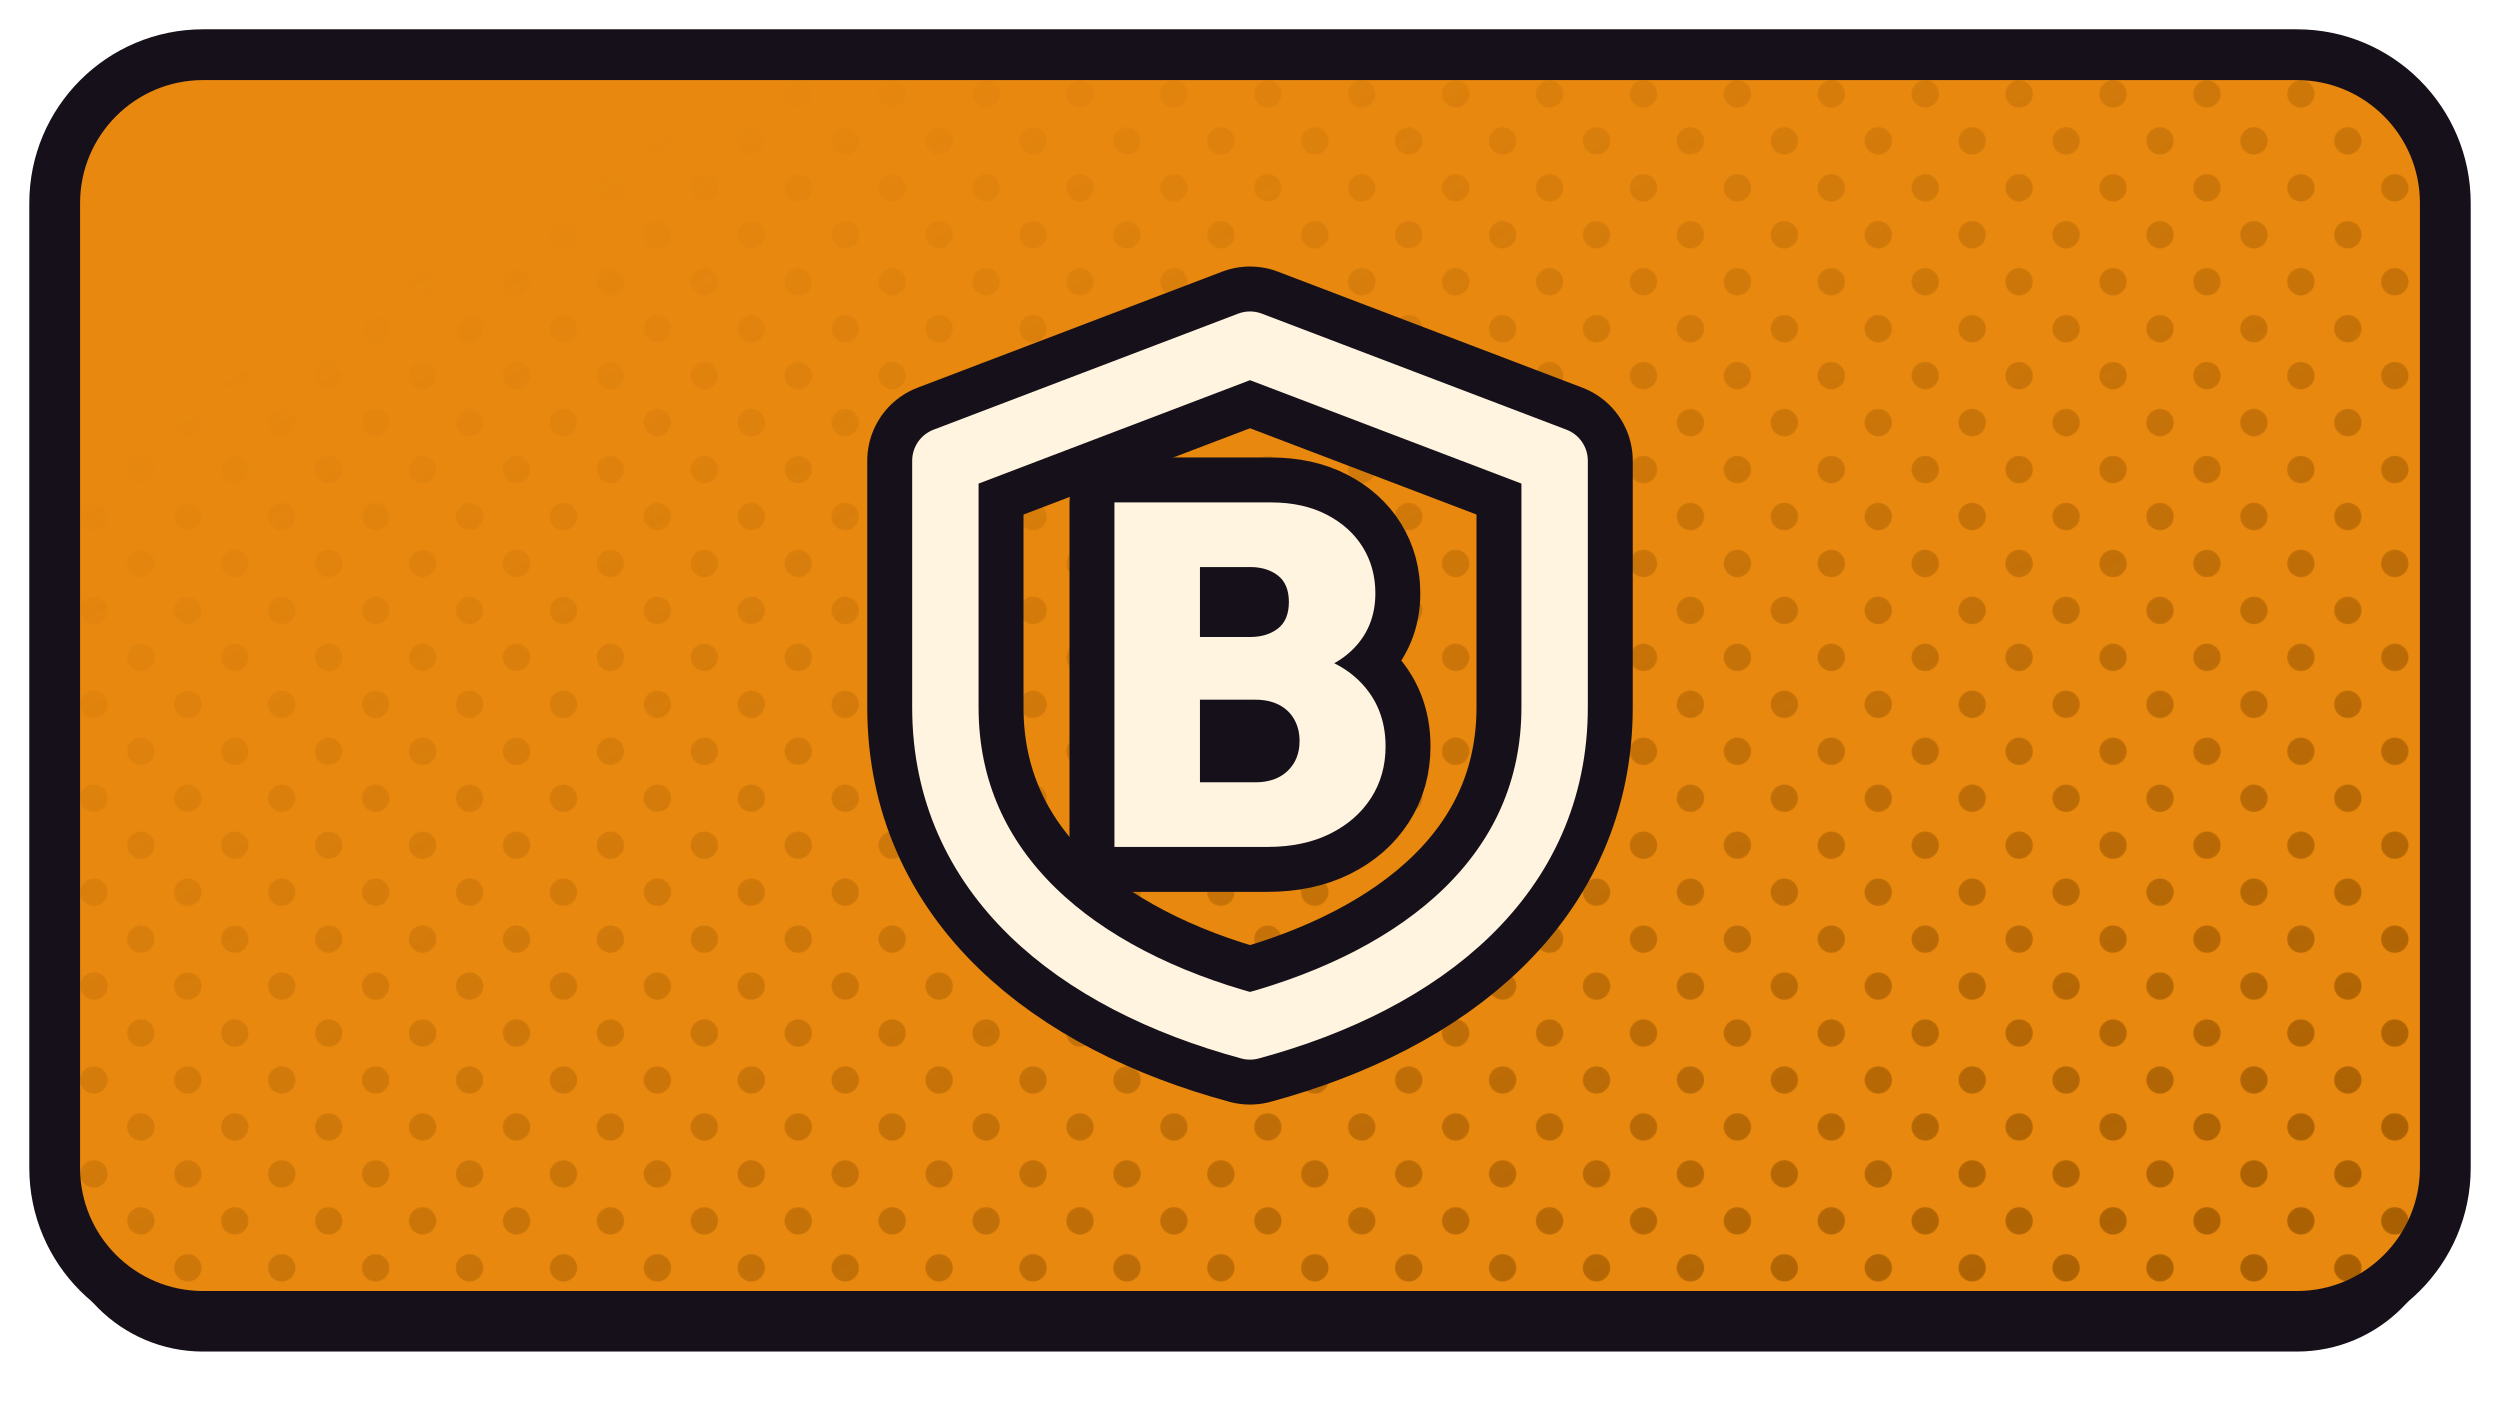
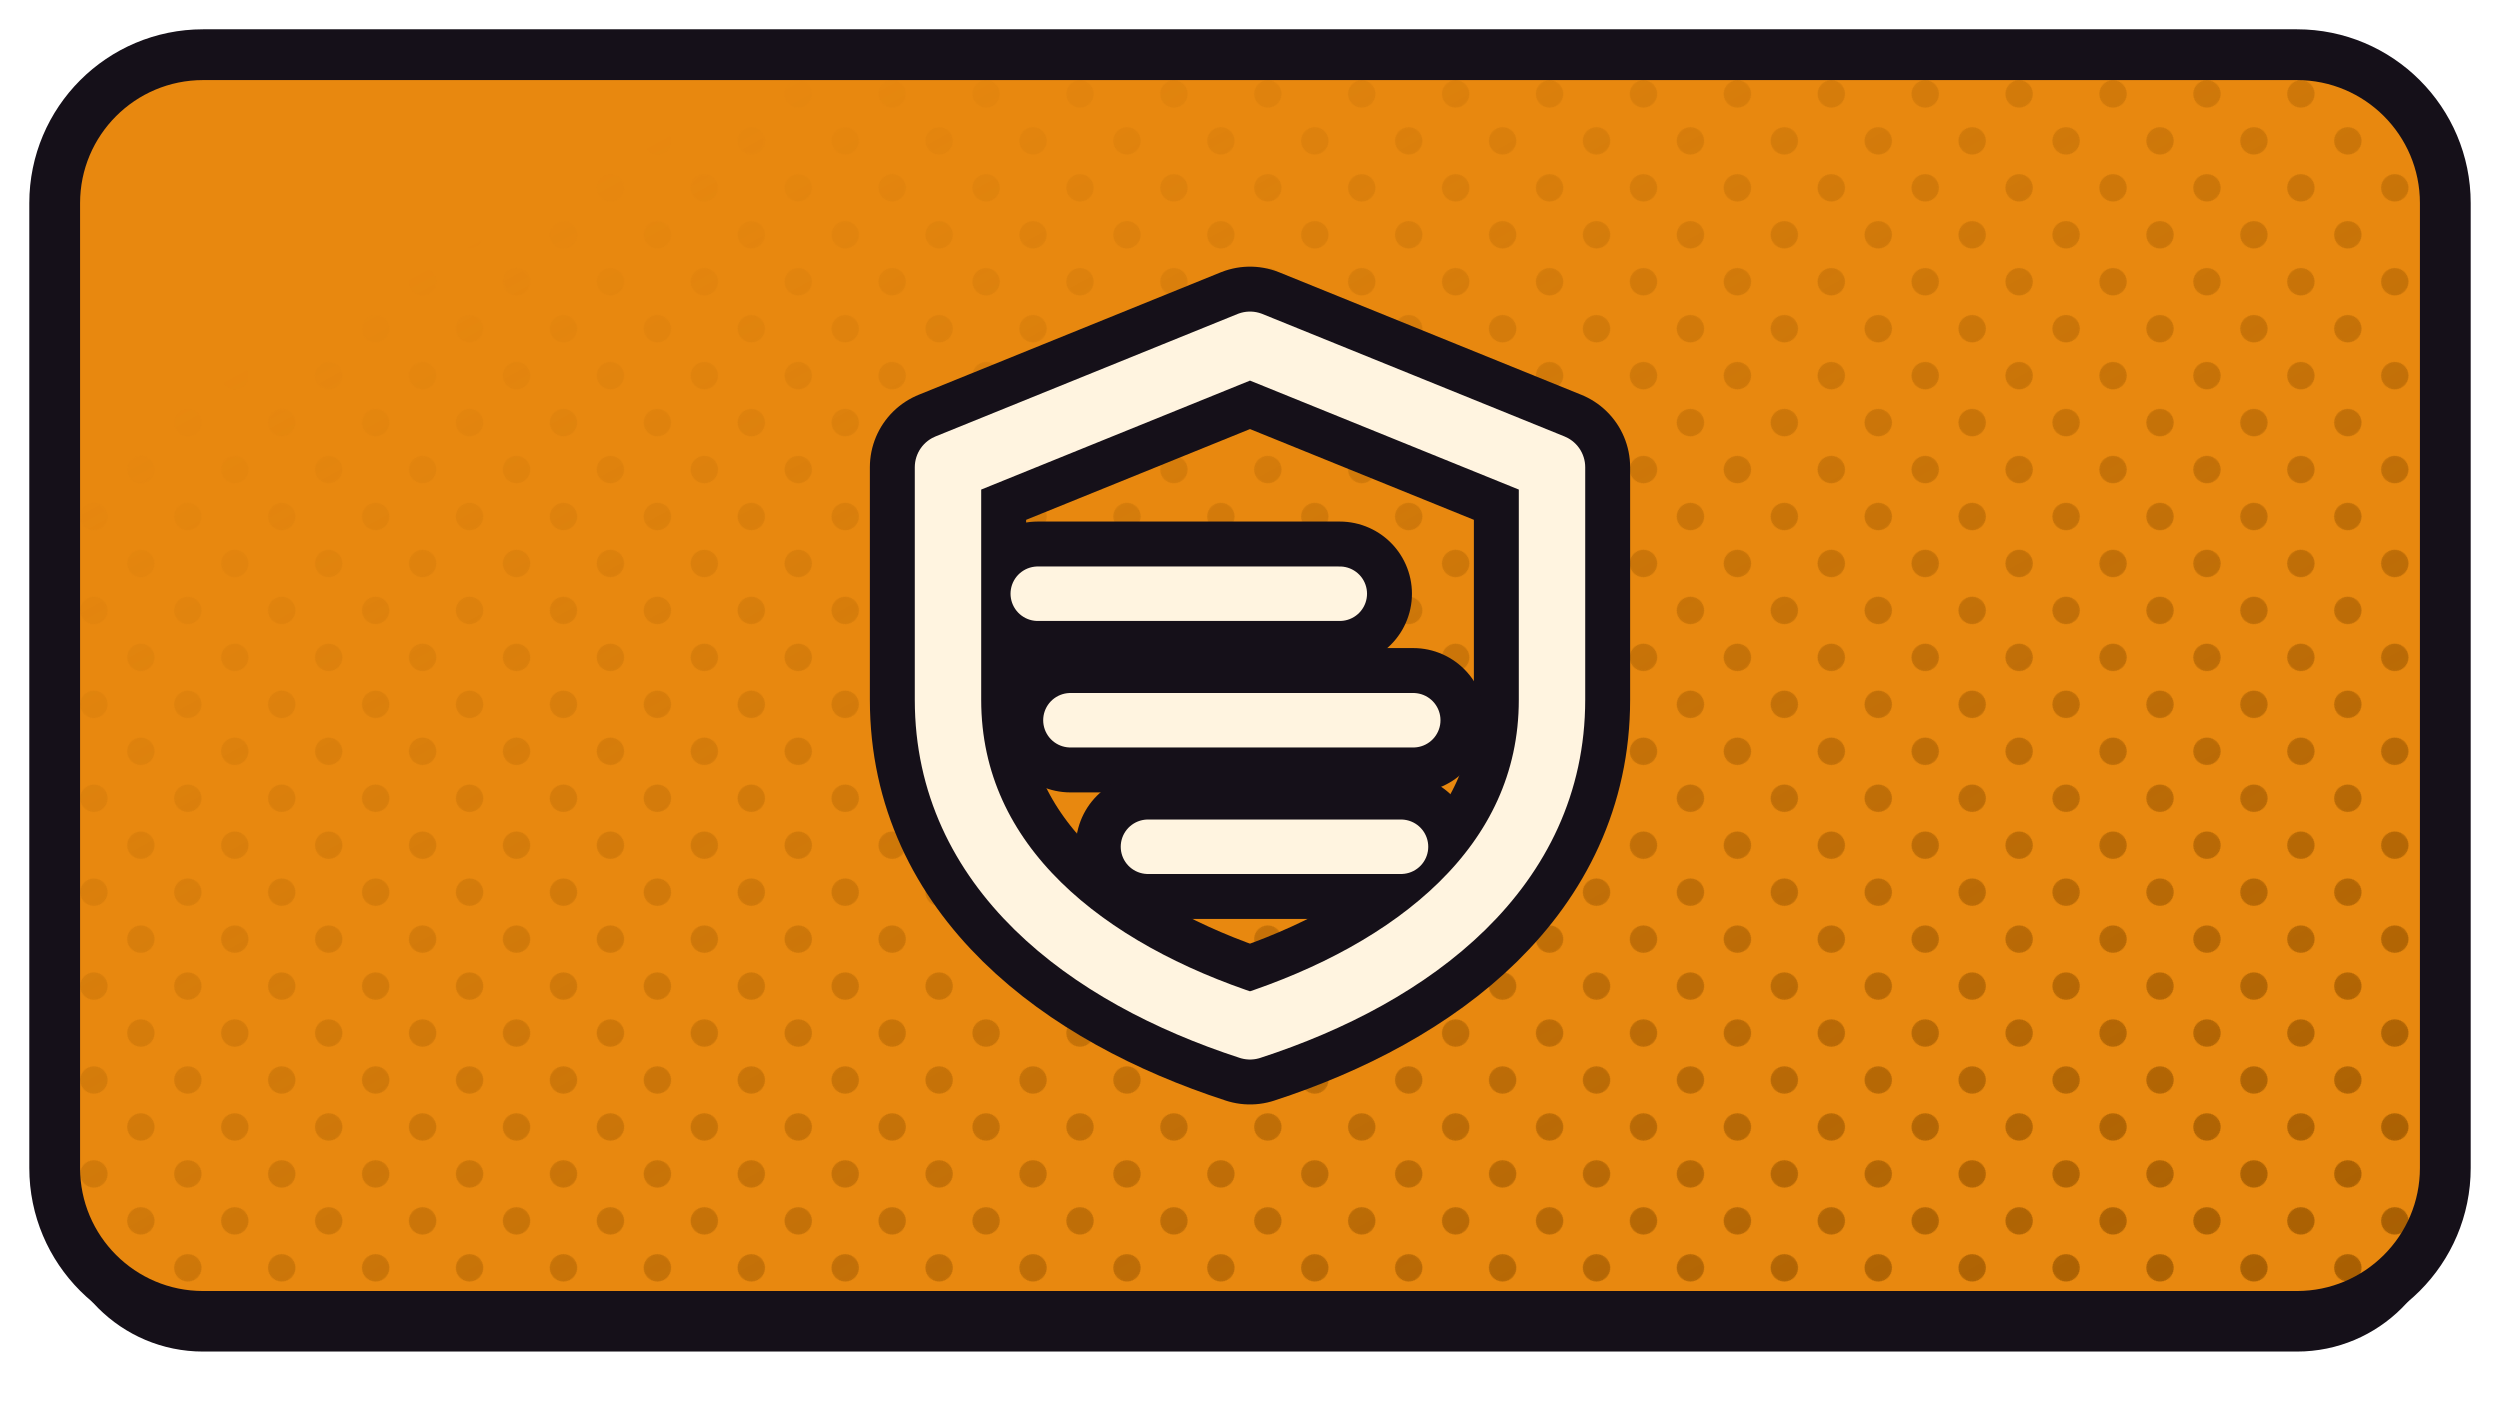
<svg xmlns="http://www.w3.org/2000/svg" xmlns:xlink="http://www.w3.org/1999/xlink" width="1280" height="720" viewBox="0 0 1280 720">
  <defs>
    <path id="fblokada" d="M 104 28 H 1176 A 76 76 0 0 1 1252 104 V 598 A 76 76 0 0 1 1176 674 H 104 A 76 76 0 0 1 28 598 V 104 A 76 76 0 0 1 104 28 Z" />
    <clipPath id="cpblokada">
      <use href="#fblokada" xlink:href="#fblokada" />
    </clipPath>
    <pattern id="htblokada" width="34.0" height="34.0" patternUnits="userSpaceOnUse" patternTransform="rotate(45)">
      <circle cx="17.00" cy="17.00" r="7.0" fill="#A25B01" />
    </pattern>
    <linearGradient id="hgblokada" x1="0" y1="0" x2="1" y2="1">
      <stop offset="0.18" stop-color="#000000" />
      <stop offset="0.62" stop-color="#8A8A8A" />
      <stop offset="1" stop-color="#FFFFFF" />
    </linearGradient>
    <mask id="hmblokada">
      <rect x="0" y="0" width="1280" height="720" fill="url(#hgblokada)" />
    </mask>
  </defs>
  <use href="#fblokada" xlink:href="#fblokada" fill="#151019" transform="translate(0,18)" />
  <use href="#fblokada" xlink:href="#fblokada" fill="#E8880F" />
  <g clip-path="url(#cpblokada)">
    <rect width="1280" height="720" fill="url(#htblokada)" mask="url(#hmblokada)" />
  </g>
  <use href="#fblokada" xlink:href="#fblokada" fill="none" stroke="#151019" stroke-width="26" stroke-linejoin="round" />
  <g transform="translate(640.0,351.0)">
-     <g transform="scale(0.92838) translate(-256.00,-256.00)">
-       <path d="M 256 68 L 424 132 L 424 268 C 424 360 352 418 256 444 C 160 418 88 360 88 268 L 88 132 Z" fill="none" stroke="#151019" stroke-width="86.17" stroke-linecap="round" stroke-linejoin="round" />
-       <path d="M219.286 345.0V309.358H258.948Q270.203 309.358 276.769 303.061Q283.334 296.763 283.334 286.58Q283.334 279.88 280.386 274.654Q277.439 269.429 271.945 266.615Q266.451 263.801 258.948 263.801H219.286V229.231H256.0Q265.379 229.231 271.409 224.542Q277.439 219.852 277.439 209.937Q277.439 200.021 271.409 195.331Q265.379 190.642 256.0 190.642H219.286V155H267.523Q285.21 155 298.207 161.7Q311.205 168.399 318.172 179.654Q325.14 190.91 325.14 205.113Q325.14 224.14 312.142 236.601Q299.145 249.062 274.491 252.01V235.931Q301.825 239.147 316.296 253.484Q330.767 267.821 330.767 289.528Q330.767 305.606 322.728 318.068Q314.688 330.529 300.083 337.764Q285.478 345.0 265.647 345.0ZM181.233 345.0V155H228.398V345.0Z" fill="#151019" stroke="#151019" stroke-width="49.55" stroke-linecap="round" stroke-linejoin="round" />
-       <path d="M 256 68 L 424 132 L 424 268 C 424 360 352 418 256 444 C 160 418 88 360 88 268 L 88 132 Z" fill="none" stroke="#FFF4E0" stroke-width="36.62" stroke-linecap="round" stroke-linejoin="round" />
-       <path d="M219.286 345.0V309.358H258.948Q270.203 309.358 276.769 303.061Q283.334 296.763 283.334 286.58Q283.334 279.88 280.386 274.654Q277.439 269.429 271.945 266.615Q266.451 263.801 258.948 263.801H219.286V229.231H256.0Q265.379 229.231 271.409 224.542Q277.439 219.852 277.439 209.937Q277.439 200.021 271.409 195.331Q265.379 190.642 256.0 190.642H219.286V155H267.523Q285.21 155 298.207 161.7Q311.205 168.399 318.172 179.654Q325.14 190.91 325.14 205.113Q325.14 224.14 312.142 236.601Q299.145 249.062 274.491 252.01V235.931Q301.825 239.147 316.296 253.484Q330.767 267.821 330.767 289.528Q330.767 305.606 322.728 318.068Q314.688 330.529 300.083 337.764Q285.478 345.0 265.647 345.0ZM181.233 345.0V155H228.398V345.0Z" fill="#FFF4E0" stroke="none" />
+     <g transform="scale(1.04478) translate(-256.00,-255.00)">
+       <path d="M 256 88 L 404 148 L 404 262 C 404 344 336 396 256 422 C 176 396 108 344 108 262 L 108 148 Z" fill="none" stroke="#151019" stroke-width="76.57" stroke-linecap="round" stroke-linejoin="round" />
+       <path d="M 152 210 L 300 210" fill="none" stroke="#151019" stroke-width="70.73" stroke-linecap="round" stroke-linejoin="round" />
+       <path d="M 168 272 L 336 272" fill="none" stroke="#151019" stroke-width="70.73" stroke-linecap="round" stroke-linejoin="round" />
+       <path d="M 206 334 L 330 334" fill="none" stroke="#151019" stroke-width="70.73" stroke-linecap="round" stroke-linejoin="round" />
+       <path d="M 256 88 L 404 148 L 404 262 C 404 344 336 396 256 422 C 176 396 108 344 108 262 L 108 148 Z" fill="none" stroke="#FFF4E0" stroke-width="32.54" stroke-linecap="round" stroke-linejoin="round" />
+       <path d="M 152 210 L 300 210" fill="none" stroke="#FFF4E0" stroke-width="26.70" stroke-linecap="round" stroke-linejoin="round" />
+       <path d="M 168 272 L 336 272" fill="none" stroke="#FFF4E0" stroke-width="26.70" stroke-linecap="round" stroke-linejoin="round" />
+       <path d="M 206 334 L 330 334" fill="none" stroke="#FFF4E0" stroke-width="26.70" stroke-linecap="round" stroke-linejoin="round" />
    </g>
  </g>
</svg>
